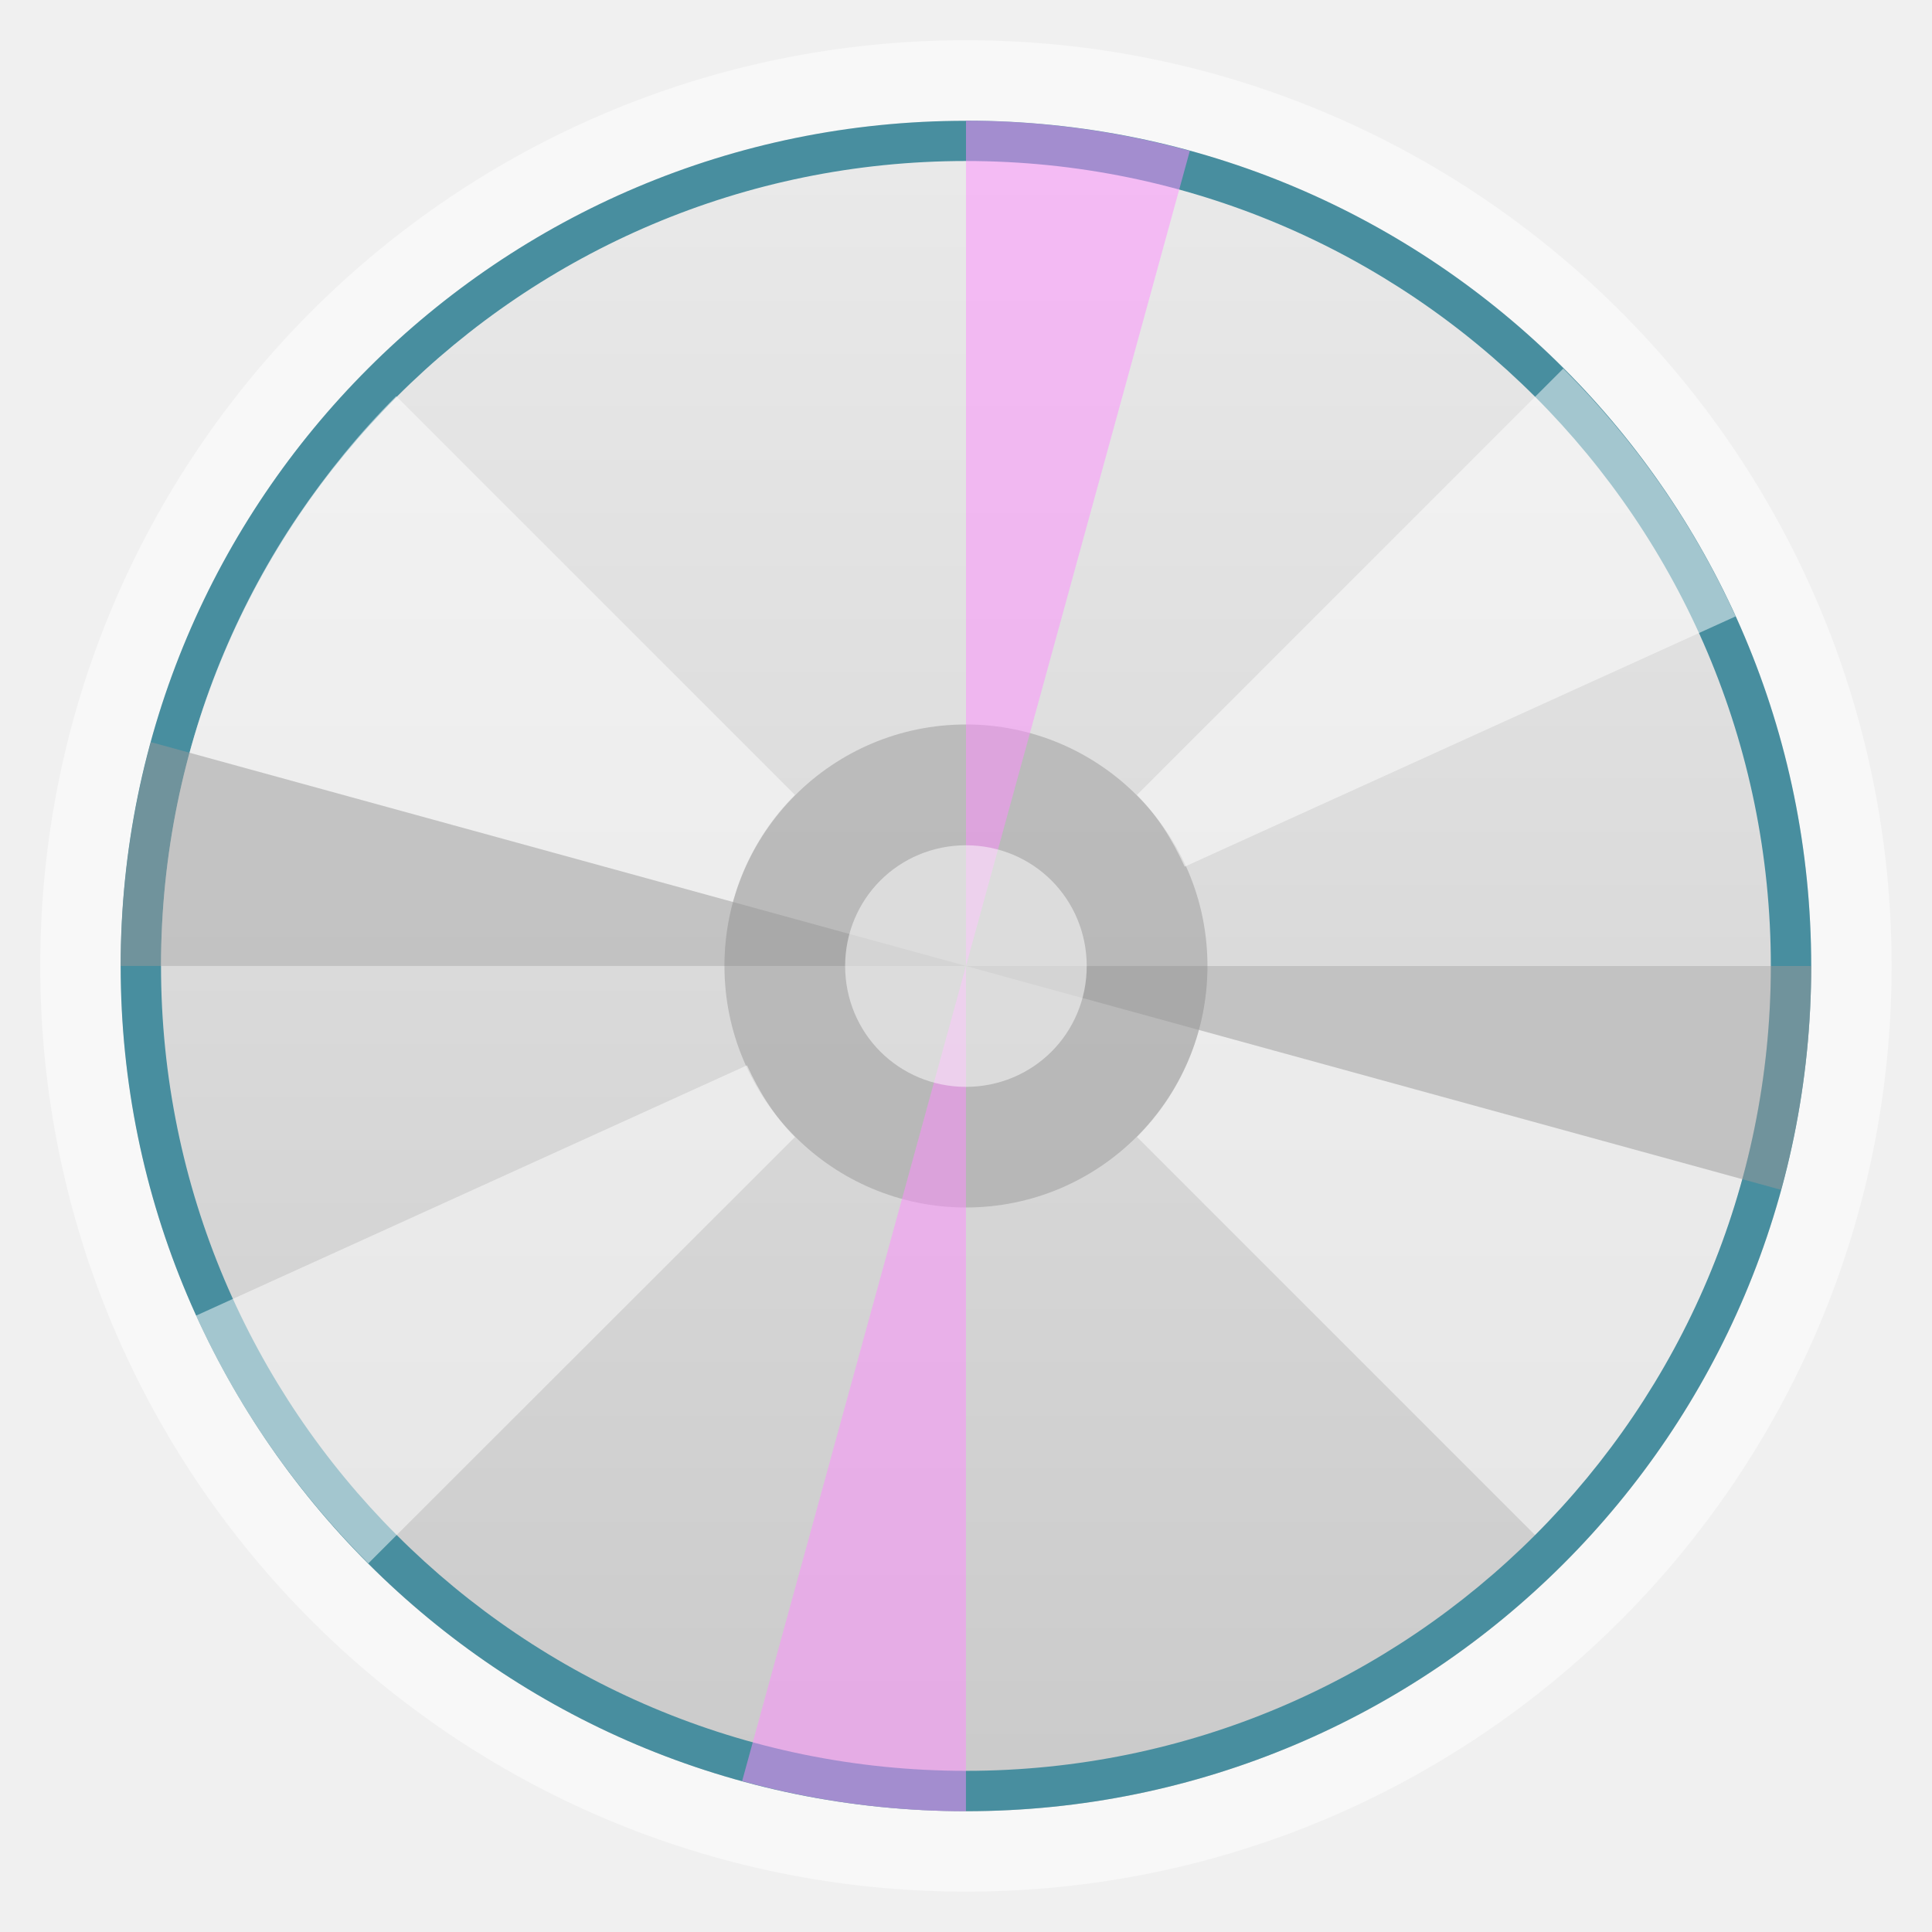
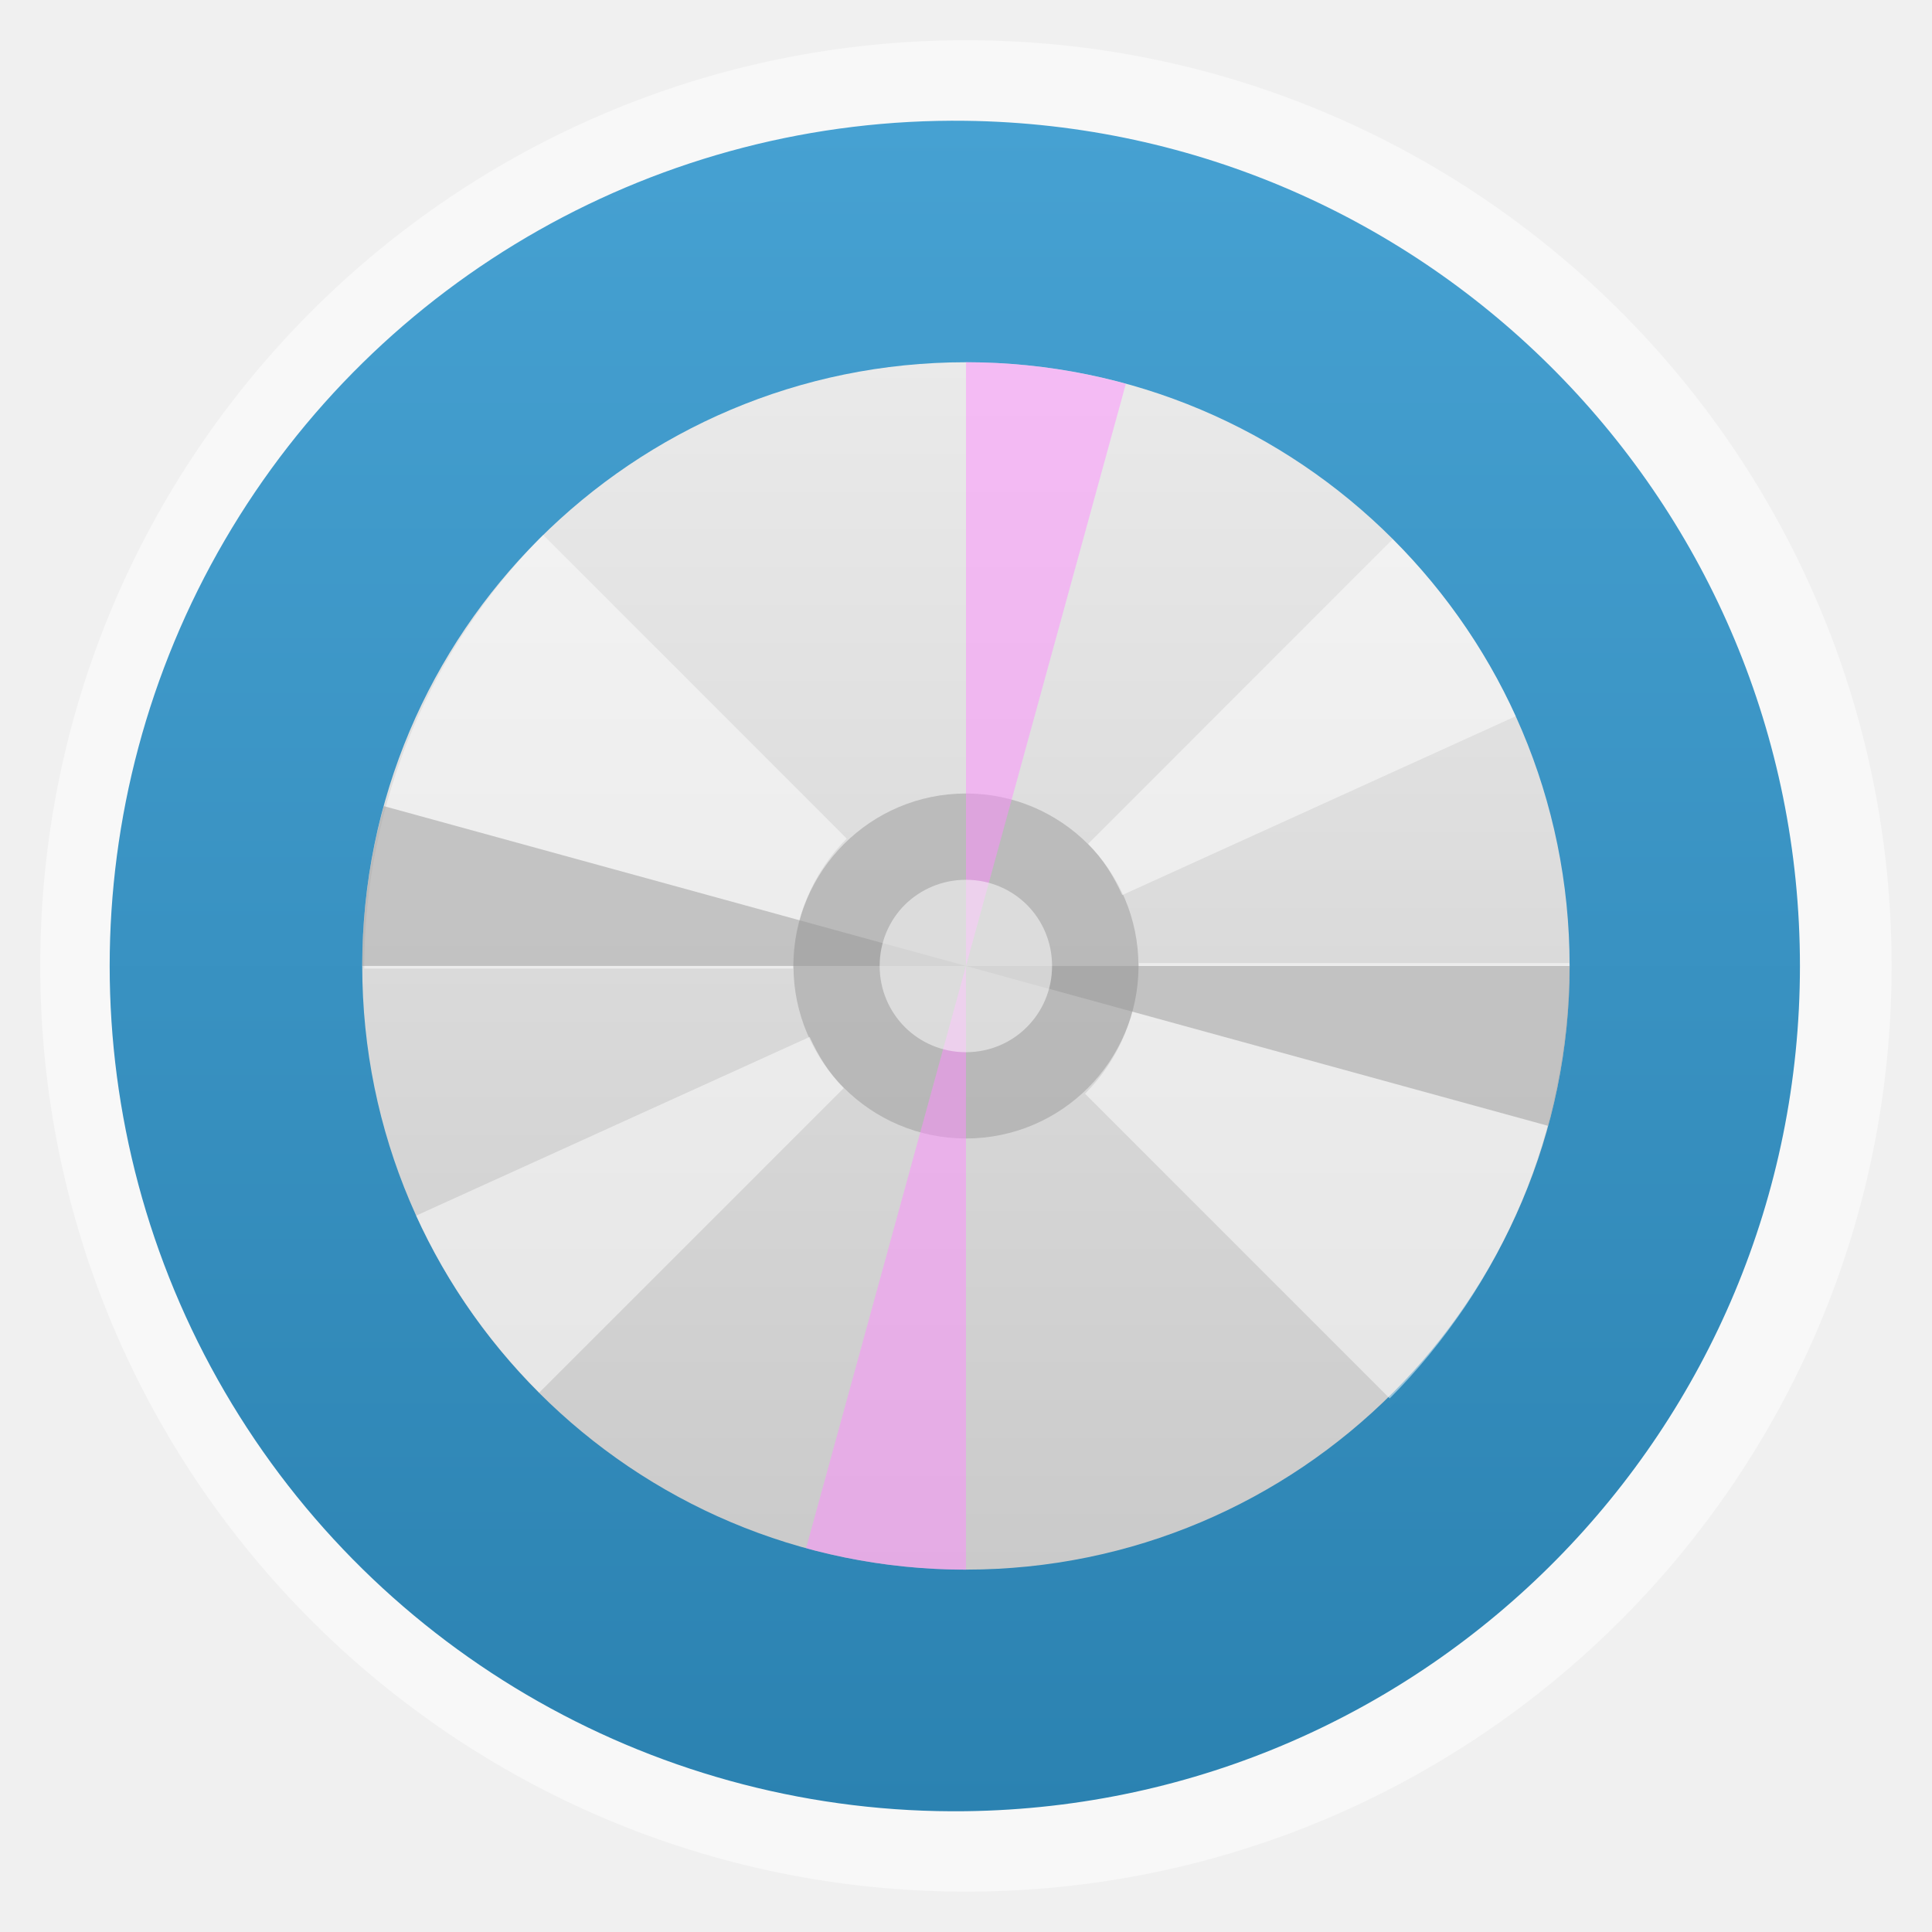
<svg xmlns="http://www.w3.org/2000/svg" xmlns:xlink="http://www.w3.org/1999/xlink" width="48" viewBox="0 0 13.547 13.547" height="48" id="svg2" version="1.1">
  <defs id="defs4">
    <linearGradient id="linearGradient4460">
      <stop offset="0" style="stop-color:#cacaca;stop-opacity:1;" id="stop7" />
      <stop offset="1" style="stop-color:#eaeaea;stop-opacity:1;" id="stop9" />
    </linearGradient>
    <linearGradient gradientTransform="matrix(1.10525,0,0,1.10525,-134.2787,-295.7618)" xlink:href="#linearGradient4460" id="linearGradient3004" y1="279.096" y2="268.33" gradientUnits="userSpaceOnUse" x2="0" />
-     <linearGradient xlink:href="#linearGradient4460" id="linearGradient3774" gradientUnits="userSpaceOnUse" gradientTransform="matrix(1.10525,0,0,1.10525,-134.2787,-295.7618)" y1="279.096" x2="0" y2="268.33" />
+     <linearGradient xlink:href="#linearGradient4460" id="linearGradient3774" gradientUnits="userSpaceOnUse" gradientTransform="matrix(0.7894199,0,0,0.7894199,-93.97248,-209.3111)" y1="279.096" x2="0" y2="268.33" />
+     <linearGradient gradientTransform="matrix(0,1,-1,0,13.54723,-2.57951)" xlink:href="#linearGradient3789" id="linearGradient3795" x1="2.137" x2="13.99" gradientUnits="userSpaceOnUse" />
+     <linearGradient id="linearGradient3789">
+       <stop offset="0" style="stop-color:#46a1d2" id="stop7-4" />
+       <stop offset="1" style="stop-color:#2b82b1" id="stop9-8" />
+     </linearGradient>
+     <linearGradient xlink:href="#linearGradient3789" id="linearGradient3021" gradientUnits="userSpaceOnUse" gradientTransform="matrix(0,1,-1,0,12.25633,-1.290038)" x1="2.137" x2="13.99" />
  </defs>
  <rect id="rect14" style="opacity:0.5;fill:#ffffff;fill-rule:evenodd" height="12.982" rx="6.491" y="0.282" x="0.282" width="12.982" />
-   <rect id="rect16" style="fill:url(#linearGradient3774);fill-rule:evenodd" height="11.853" rx="5.926" y="0.847" x="0.847" width="11.853" />
-   <path style="fill:#ffffff;fill-opacity:0.498;stroke:none" d="m 10.768,10.768 c 0.255,-0.255 0.485,-0.538 0.688,-0.838 0.203,-0.3 0.378,-0.624 0.52,-0.961 0.143,-0.338 0.251,-0.691 0.326,-1.058 0.075,-0.367 0.115,-0.748 0.115,-1.138 l -3.951,0 c 0,0.234 -0.047,0.459 -0.132,0.661 -0.086,0.203 -0.208,0.385 -0.362,0.538 l 2.796,2.796 z" id="path4805" />
-   <path style="fill:#488e9f;fill-opacity:1;stroke:none" d="m 6.773,0.847 c -3.273,0 -5.927,2.653 -5.927,5.927 C 0.847,10.047 3.5,12.7 6.773,12.7 c 3.273,0 5.927,-2.653 5.927,-5.927 0,-3.273 -2.653,-5.927 -5.927,-5.927 z m 0,0.282 c 3.117,0 5.644,2.527 5.644,5.644 0,3.117 -2.527,5.644 -5.644,5.644 -3.117,0 -5.644,-2.527 -5.644,-5.644 0,-3.117 2.527,-5.644 5.644,-5.644 z" id="path4928" />
-   <path style="fill:#ffffff;fill-opacity:0.498;stroke:none" d="m 2.778,2.778 c -0.255,0.255 -0.485,0.538 -0.688,0.838 -0.203,0.3 -0.378,0.624 -0.52,0.961 -0.143,0.338 -0.251,0.691 -0.326,1.058 -0.075,0.367 -0.115,0.748 -0.115,1.138 l 3.951,0 c 0,-0.234 0.047,-0.459 0.132,-0.661 0.086,-0.203 0.208,-0.385 0.362,-0.538 L 2.778,2.778 z" id="path4810" />
-   <path style="fill:#999999;fill-opacity:0.498;stroke:none" id="path3993" d="m -99.414,-5.207 a 4.793,4.793 0 1 1 -9.586,0 4.793,4.793 0 1 1 9.586,0 z" transform="matrix(0.3533084,0,0,0.3533084,43.59045,8.613085)" />
-   <path style="fill:#ffffff;fill-opacity:0.498;stroke:none" d="M 5.238,7.47 1.375,9.225 c 0.296,0.652 0.708,1.238 1.208,1.737 L 5.574,7.973 C 5.431,7.83 5.323,7.656 5.238,7.47 z" id="path4869" />
-   <path style="fill:#ffffff;fill-opacity:0.498;stroke:none" d="m 10.962,2.584 -2.99,2.99 c 0.143,0.143 0.25,0.316 0.335,0.503 l 3.863,-1.755 c -0.296,-0.652 -0.708,-1.238 -1.208,-1.737 z" id="path4851" />
-   <path style="fill:#999999;fill-opacity:0.498;stroke:none" id="path3490" d="m 45,24 a 21.5,21 0 0 1 -0.768,5.561 L 23.5,24 z" transform="matrix(0.2756589,0,0,0.2822222,0.295682,1.668e-4)" />
-   <path transform="matrix(-0.2756589,0,0,-0.2822222,13.25098,13.5465)" d="m 45,24 a 21.5,21 0 0 1 -0.768,5.561 L 23.5,24 z" id="path3492" style="fill:#999999;fill-opacity:0.498;stroke:none" />
-   <path transform="matrix(0,-0.2756589,0.2822222,0,1.66e-4,13.25099)" d="m 45,24 a 21.5,21 0 0 1 -0.768,5.561 L 23.5,24 z" id="path3494" style="fill:#ff8dff;fill-opacity:0.498;stroke:none" />
-   <path style="fill:#ff8dff;fill-opacity:0.498;stroke:none" id="path3496" d="m 45,24 a 21.5,21 0 0 1 -0.768,5.561 L 23.5,24 z" transform="matrix(0,0.2756589,-0.2822222,0,13.5465,0.2956821)" />
-   <path id="path4159" d="m 6.773,5.927 c 0.234,0 0.447,0.094 0.6,0.247 0.153,0.153 0.247,0.366 0.247,0.6 0,0.234 -0.094,0.447 -0.247,0.6 -0.153,0.153 -0.366,0.247 -0.6,0.247 -0.234,0 -0.447,-0.094 -0.6,-0.247 -0.153,-0.153 -0.247,-0.366 -0.247,-0.6 0,-0.234 0.094,-0.447 0.247,-0.6 0.153,-0.153 0.366,-0.247 0.6,-0.247 z" style="fill:#ffffff;fill-opacity:0.498;fill-rule:nonzero;stroke:none" />
+   <path id="path20" d="m 6.772,12.7 a 5.926,5.927 0 1 1 0,-11.853 5.926,5.927 0 0 1 0,11.853 z" style="color:#000000;fill:url(#linearGradient3021);fill-rule:evenodd" />
+   <rect id="rect16" style="fill:url(#linearGradient3774);fill-rule:evenodd" height="8.466" rx="4.233" y="2.54" x="2.54" width="8.466" />
+   <path style="fill:#ffffff;fill-opacity:0.498;stroke:none" d="M 9.744,9.806 C 9.939,9.611 10.114,9.395 10.27,9.166 10.425,8.936 10.558,8.689 10.667,8.431 c 0.109,-0.258 0.192,-0.528 0.249,-0.809 0.057,-0.281 0.088,-0.572 0.088,-0.869 l -3.019,0 c 0,0.179 -0.036,0.351 -0.101,0.505 -0.065,0.155 -0.159,0.294 -0.276,0.411 l 2.137,2.137 z" id="path4805" />
+   <path style="fill:#ffffff;fill-opacity:0.498;stroke:none" d="M 3.809,3.751 C 3.615,3.946 3.44,4.16 3.286,4.389 3.131,4.617 2.999,4.864 2.89,5.121 2.781,5.378 2.699,5.646 2.642,5.926 2.584,6.206 2.554,6.495 2.554,6.792 l 3.007,0 c 0,-0.178 0.035,-0.349 0.101,-0.503 0.065,-0.154 0.159,-0.293 0.275,-0.409 L 3.809,3.751 z" id="path4810" />
+   <path style="fill:#999999;fill-opacity:0.498;stroke:none" id="path3993" d="m -99.414,-5.207 a 4.793,4.793 0 1 1 -9.586,0 4.793,4.793 0 1 1 9.586,0 z" transform="matrix(0.252349,0,0,0.252349,33.0698,8.087368)" />
+   <path style="fill:#ffffff;fill-opacity:0.498;stroke:none" d="M 5.677,7.271 2.918,8.524 c 0.212,0.466 0.506,0.884 0.863,1.241 L 5.916,7.63 C 5.814,7.528 5.738,7.404 5.677,7.271 z" id="path4869" />
+   <path style="fill:#ffffff;fill-opacity:0.498;stroke:none" d="M 9.765,3.781 7.63,5.917 C 7.732,6.019 7.809,6.143 7.869,6.276 L 10.628,5.022 C 10.417,4.556 10.122,4.138 9.765,3.781 z" id="path4851" />
+   <path style="fill:#999999;fill-opacity:0.498;stroke:none" id="path3490" d="m 45,24 a 21.5,21 0 0 1 -0.768,5.561 L 23.5,24 z" transform="matrix(0.1968882,0,0,0.201576,2.146701,1.935629)" />
+   <path transform="matrix(-0.1968882,0,0,-0.201576,11.39997,11.61104)" d="m 45,24 a 21.5,21 0 0 1 -0.768,5.561 L 23.5,24 z" id="path3492" style="fill:#999999;fill-opacity:0.498;stroke:none" />
+   <path transform="matrix(0,-0.1968882,0.201576,0,1.935629,11.39997)" d="m 45,24 a 21.5,21 0 0 1 -0.768,5.561 L 23.5,24 z" id="path3494" style="fill:#ff8dff;fill-opacity:0.498;stroke:none" />
+   <path style="fill:#ff8dff;fill-opacity:0.498;stroke:none" id="path3496" d="m 45,24 a 21.5,21 0 0 1 -0.768,5.561 L 23.5,24 z" transform="matrix(0,0.1968882,-0.201576,0,11.61104,2.1467)" />
+   <path id="path4159" d="m 6.773,6.169 c 0.167,0 0.319,0.067 0.428,0.176 0.109,0.109 0.176,0.261 0.176,0.428 0,0.167 -0.067,0.319 -0.176,0.428 C 7.092,7.311 6.94,7.378 6.773,7.378 6.606,7.378 6.454,7.311 6.345,7.202 6.235,7.092 6.168,6.94 6.168,6.773 c 0,-0.167 0.067,-0.319 0.176,-0.428 C 6.454,6.236 6.606,6.169 6.773,6.169 z" style="fill:#ffffff;fill-opacity:0.498;fill-rule:nonzero;stroke:none" />
</svg>
